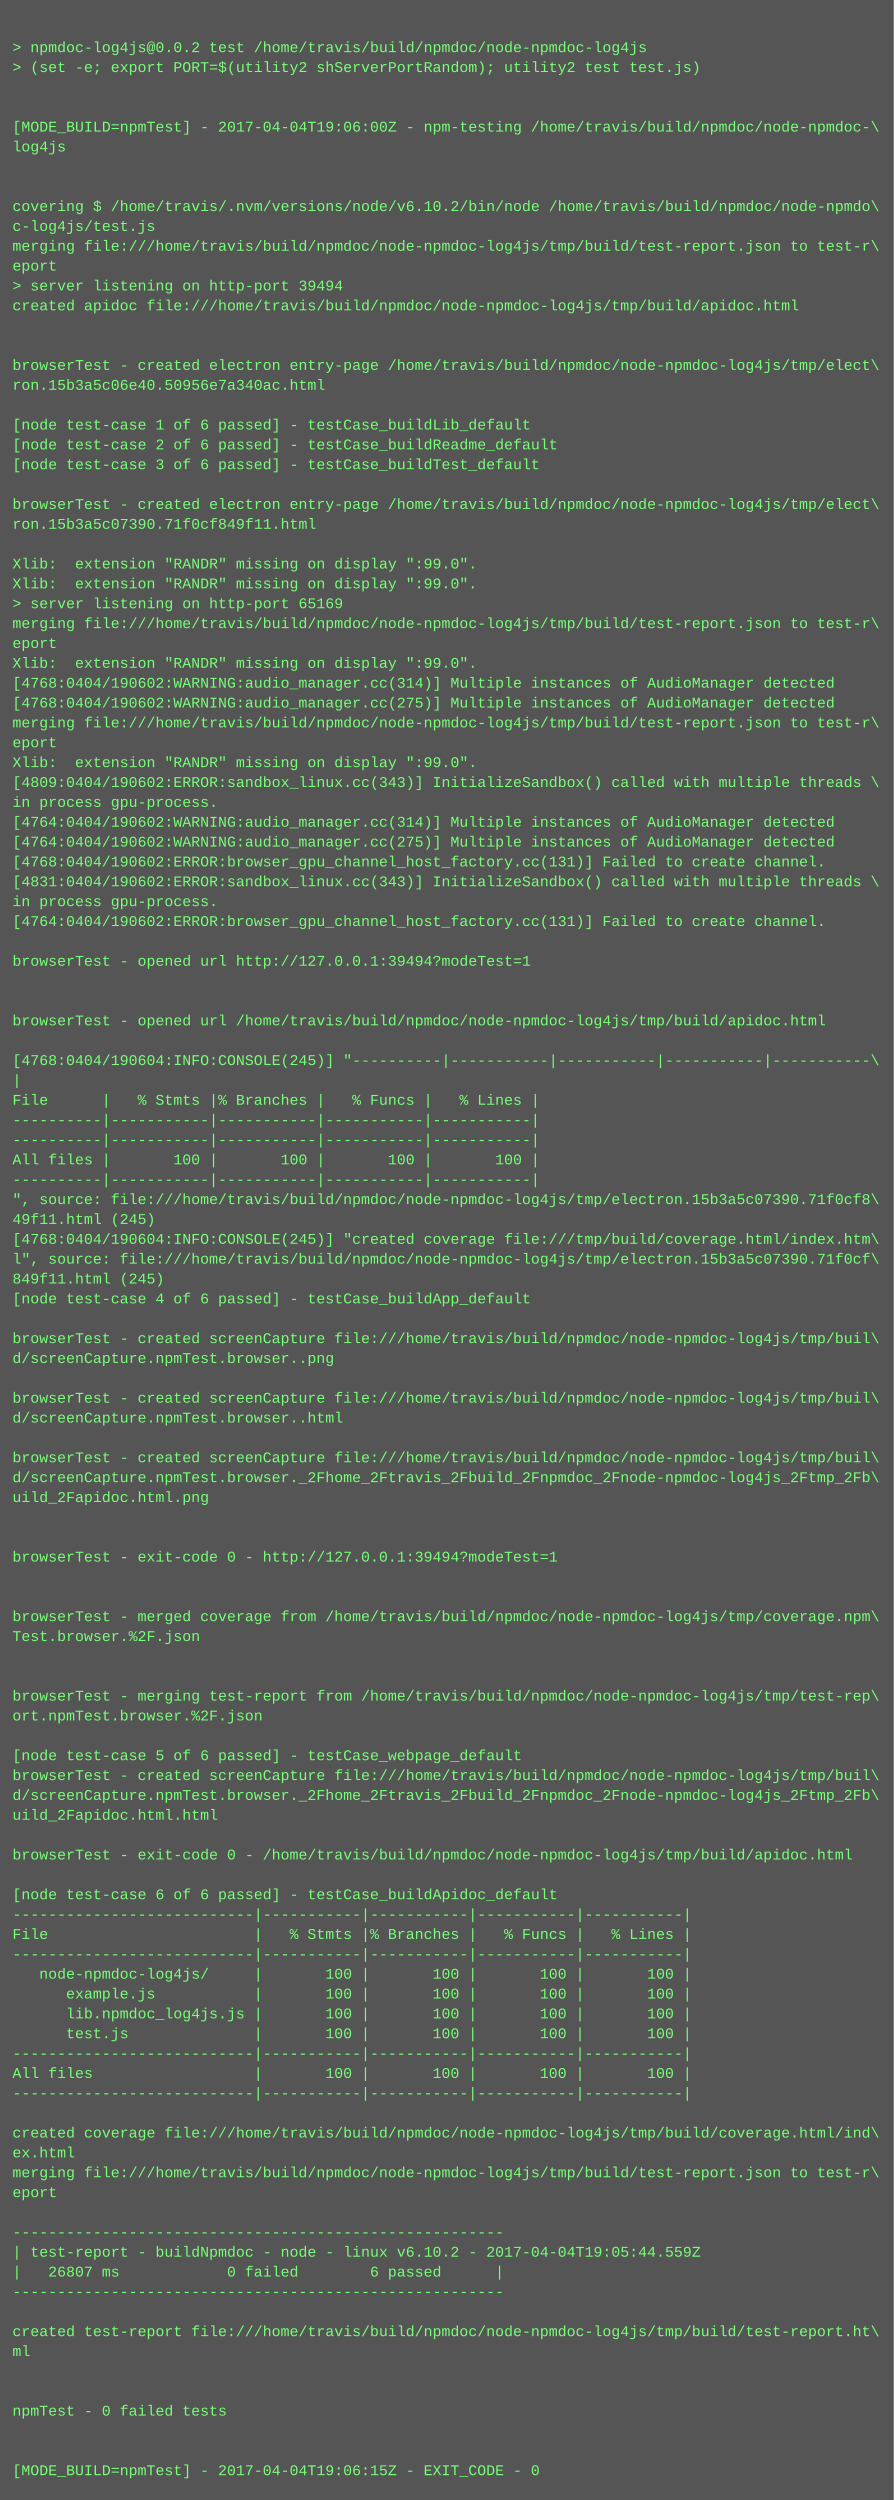
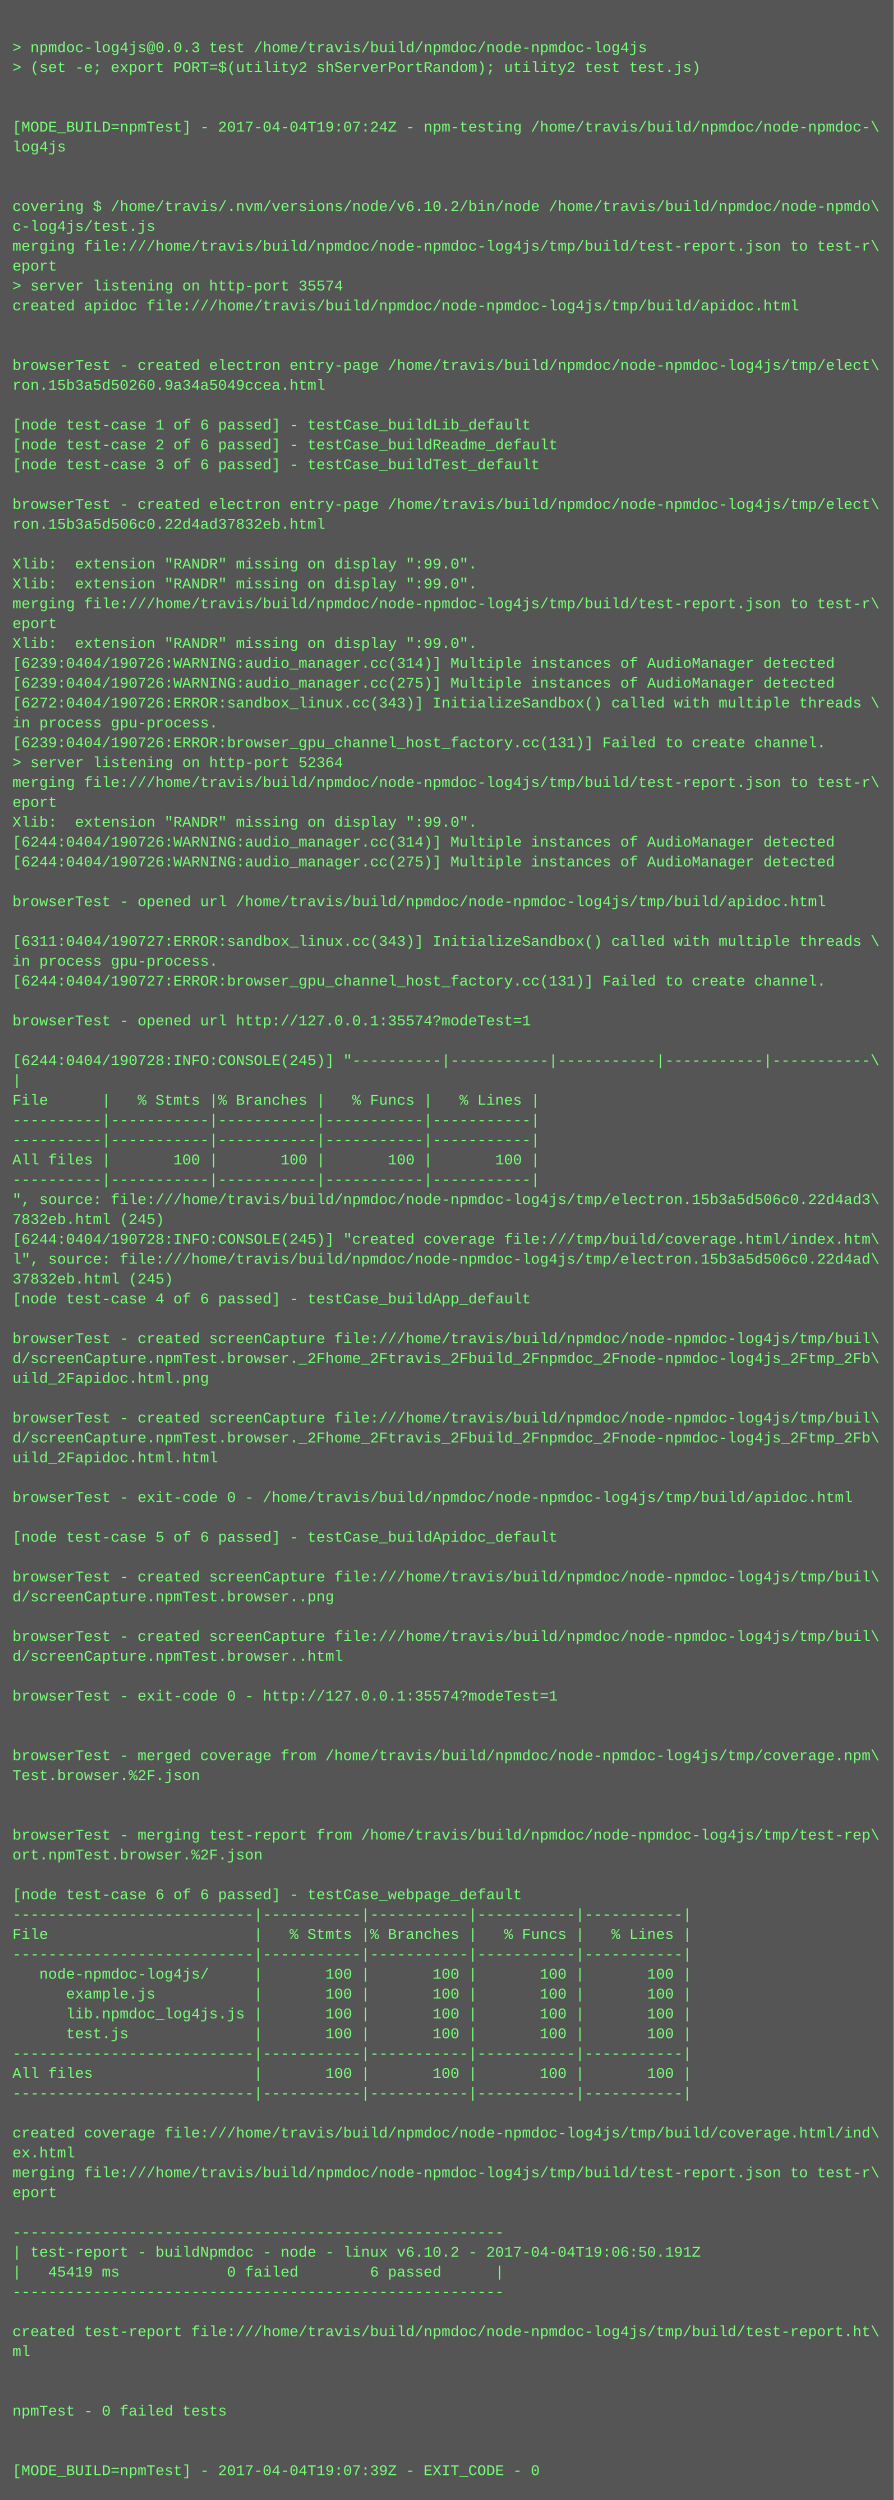
<svg xmlns="http://www.w3.org/2000/svg" height="2014" width="720">
  <rect height="2014" fill="#555" width="720" />
  <text fill="#7f7" font-family="Courier New" font-size="12" xml:space="preserve">
    <tspan x="10" y="26" />
-     <tspan x="10" y="42">&gt; npmdoc-log4js@0.0.2 test /home/travis/build/npmdoc/node-npmdoc-log4js</tspan>
+     <tspan x="10" y="42">&gt; npmdoc-log4js@0.0.3 test /home/travis/build/npmdoc/node-npmdoc-log4js</tspan>
    <tspan x="10" y="58">&gt; (set -e; export PORT=$(utility2 shServerPortRandom); utility2 test test.js)</tspan>
    <tspan x="10" y="74" />
    <tspan x="10" y="90" />
-     <tspan x="10" y="106">[MODE_BUILD=npmTest] - 2017-04-04T19:06:00Z - npm-testing /home/travis/build/npmdoc/node-npmdoc-\</tspan>
+     <tspan x="10" y="106">[MODE_BUILD=npmTest] - 2017-04-04T19:07:24Z - npm-testing /home/travis/build/npmdoc/node-npmdoc-\</tspan>
    <tspan x="10" y="122">log4js</tspan>
    <tspan x="10" y="138" />
    <tspan x="10" y="154" />
    <tspan x="10" y="170">covering $ /home/travis/.nvm/versions/node/v6.10.2/bin/node /home/travis/build/npmdoc/node-npmdo\</tspan>
    <tspan x="10" y="186">c-log4js/test.js</tspan>
    <tspan x="10" y="202">merging file:///home/travis/build/npmdoc/node-npmdoc-log4js/tmp/build/test-report.json to test-r\</tspan>
    <tspan x="10" y="218">eport</tspan>
-     <tspan x="10" y="234">&gt; server listening on http-port 39494</tspan>
+     <tspan x="10" y="234">&gt; server listening on http-port 35574</tspan>
    <tspan x="10" y="250">created apidoc file:///home/travis/build/npmdoc/node-npmdoc-log4js/tmp/build/apidoc.html</tspan>
    <tspan x="10" y="266" />
    <tspan x="10" y="282" />
    <tspan x="10" y="298">browserTest - created electron entry-page /home/travis/build/npmdoc/node-npmdoc-log4js/tmp/elect\</tspan>
-     <tspan x="10" y="314">ron.15b3a5c06e40.50956e7a340ac.html</tspan>
+     <tspan x="10" y="314">ron.15b3a5d50260.9a34a5049ccea.html</tspan>
    <tspan x="10" y="330" />
    <tspan x="10" y="346">[node test-case 1 of 6 passed] - testCase_buildLib_default</tspan>
    <tspan x="10" y="362">[node test-case 2 of 6 passed] - testCase_buildReadme_default</tspan>
    <tspan x="10" y="378">[node test-case 3 of 6 passed] - testCase_buildTest_default</tspan>
    <tspan x="10" y="394" />
    <tspan x="10" y="410">browserTest - created electron entry-page /home/travis/build/npmdoc/node-npmdoc-log4js/tmp/elect\</tspan>
-     <tspan x="10" y="426">ron.15b3a5c07390.71f0cf849f11.html</tspan>
+     <tspan x="10" y="426">ron.15b3a5d506c0.22d4ad37832eb.html</tspan>
    <tspan x="10" y="442" />
    <tspan x="10" y="458">Xlib:  extension "RANDR" missing on display ":99.0".</tspan>
    <tspan x="10" y="474">Xlib:  extension "RANDR" missing on display ":99.0".</tspan>
-     <tspan x="10" y="490">&gt; server listening on http-port 65169</tspan>
-     <tspan x="10" y="506">merging file:///home/travis/build/npmdoc/node-npmdoc-log4js/tmp/build/test-report.json to test-r\</tspan>
-     <tspan x="10" y="522">eport</tspan>
-     <tspan x="10" y="538">Xlib:  extension "RANDR" missing on display ":99.0".</tspan>
-     <tspan x="10" y="554">[4768:0404/190602:WARNING:audio_manager.cc(314)] Multiple instances of AudioManager detected</tspan>
-     <tspan x="10" y="570">[4768:0404/190602:WARNING:audio_manager.cc(275)] Multiple instances of AudioManager detected</tspan>
-     <tspan x="10" y="586">merging file:///home/travis/build/npmdoc/node-npmdoc-log4js/tmp/build/test-report.json to test-r\</tspan>
-     <tspan x="10" y="602">eport</tspan>
-     <tspan x="10" y="618">Xlib:  extension "RANDR" missing on display ":99.0".</tspan>
-     <tspan x="10" y="634">[4809:0404/190602:ERROR:sandbox_linux.cc(343)] InitializeSandbox() called with multiple threads \</tspan>
-     <tspan x="10" y="650">in process gpu-process. </tspan>
-     <tspan x="10" y="666">[4764:0404/190602:WARNING:audio_manager.cc(314)] Multiple instances of AudioManager detected</tspan>
-     <tspan x="10" y="682">[4764:0404/190602:WARNING:audio_manager.cc(275)] Multiple instances of AudioManager detected</tspan>
-     <tspan x="10" y="698">[4768:0404/190602:ERROR:browser_gpu_channel_host_factory.cc(131)] Failed to create channel.</tspan>
-     <tspan x="10" y="714">[4831:0404/190602:ERROR:sandbox_linux.cc(343)] InitializeSandbox() called with multiple threads \</tspan>
-     <tspan x="10" y="730">in process gpu-process. </tspan>
-     <tspan x="10" y="746">[4764:0404/190602:ERROR:browser_gpu_channel_host_factory.cc(131)] Failed to create channel.</tspan>
-     <tspan x="10" y="762" />
-     <tspan x="10" y="778">browserTest - opened url http://127.0.0.1:39494?modeTest=1</tspan>
-     <tspan x="10" y="794" />
+     <tspan x="10" y="490">merging file:///home/travis/build/npmdoc/node-npmdoc-log4js/tmp/build/test-report.json to test-r\</tspan>
+     <tspan x="10" y="506">eport</tspan>
+     <tspan x="10" y="522">Xlib:  extension "RANDR" missing on display ":99.0".</tspan>
+     <tspan x="10" y="538">[6239:0404/190726:WARNING:audio_manager.cc(314)] Multiple instances of AudioManager detected</tspan>
+     <tspan x="10" y="554">[6239:0404/190726:WARNING:audio_manager.cc(275)] Multiple instances of AudioManager detected</tspan>
+     <tspan x="10" y="570">[6272:0404/190726:ERROR:sandbox_linux.cc(343)] InitializeSandbox() called with multiple threads \</tspan>
+     <tspan x="10" y="586">in process gpu-process. </tspan>
+     <tspan x="10" y="602">[6239:0404/190726:ERROR:browser_gpu_channel_host_factory.cc(131)] Failed to create channel.</tspan>
+     <tspan x="10" y="618">&gt; server listening on http-port 52364</tspan>
+     <tspan x="10" y="634">merging file:///home/travis/build/npmdoc/node-npmdoc-log4js/tmp/build/test-report.json to test-r\</tspan>
+     <tspan x="10" y="650">eport</tspan>
+     <tspan x="10" y="666">Xlib:  extension "RANDR" missing on display ":99.0".</tspan>
+     <tspan x="10" y="682">[6244:0404/190726:WARNING:audio_manager.cc(314)] Multiple instances of AudioManager detected</tspan>
+     <tspan x="10" y="698">[6244:0404/190726:WARNING:audio_manager.cc(275)] Multiple instances of AudioManager detected</tspan>
+     <tspan x="10" y="714" />
+     <tspan x="10" y="730">browserTest - opened url /home/travis/build/npmdoc/node-npmdoc-log4js/tmp/build/apidoc.html</tspan>
+     <tspan x="10" y="746" />
+     <tspan x="10" y="762">[6311:0404/190727:ERROR:sandbox_linux.cc(343)] InitializeSandbox() called with multiple threads \</tspan>
+     <tspan x="10" y="778">in process gpu-process. </tspan>
+     <tspan x="10" y="794">[6244:0404/190727:ERROR:browser_gpu_channel_host_factory.cc(131)] Failed to create channel.</tspan>
    <tspan x="10" y="810" />
-     <tspan x="10" y="826">browserTest - opened url /home/travis/build/npmdoc/node-npmdoc-log4js/tmp/build/apidoc.html</tspan>
+     <tspan x="10" y="826">browserTest - opened url http://127.0.0.1:35574?modeTest=1</tspan>
    <tspan x="10" y="842" />
-     <tspan x="10" y="858">[4768:0404/190604:INFO:CONSOLE(245)] "----------|-----------|-----------|-----------|-----------\</tspan>
+     <tspan x="10" y="858">[6244:0404/190728:INFO:CONSOLE(245)] "----------|-----------|-----------|-----------|-----------\</tspan>
    <tspan x="10" y="874">|</tspan>
    <tspan x="10" y="890">File      |   % Stmts |% Branches |   % Funcs |   % Lines |</tspan>
    <tspan x="10" y="906">----------|-----------|-----------|-----------|-----------|</tspan>
    <tspan x="10" y="922">----------|-----------|-----------|-----------|-----------|</tspan>
    <tspan x="10" y="938">All files |       100 |       100 |       100 |       100 |</tspan>
    <tspan x="10" y="954">----------|-----------|-----------|-----------|-----------|</tspan>
-     <tspan x="10" y="970">", source: file:///home/travis/build/npmdoc/node-npmdoc-log4js/tmp/electron.15b3a5c07390.71f0cf8\</tspan>
-     <tspan x="10" y="986">49f11.html (245)</tspan>
-     <tspan x="10" y="1002">[4768:0404/190604:INFO:CONSOLE(245)] "created coverage file:///tmp/build/coverage.html/index.htm\</tspan>
-     <tspan x="10" y="1018">l", source: file:///home/travis/build/npmdoc/node-npmdoc-log4js/tmp/electron.15b3a5c07390.71f0cf\</tspan>
-     <tspan x="10" y="1034">849f11.html (245)</tspan>
+     <tspan x="10" y="970">", source: file:///home/travis/build/npmdoc/node-npmdoc-log4js/tmp/electron.15b3a5d506c0.22d4ad3\</tspan>
+     <tspan x="10" y="986">7832eb.html (245)</tspan>
+     <tspan x="10" y="1002">[6244:0404/190728:INFO:CONSOLE(245)] "created coverage file:///tmp/build/coverage.html/index.htm\</tspan>
+     <tspan x="10" y="1018">l", source: file:///home/travis/build/npmdoc/node-npmdoc-log4js/tmp/electron.15b3a5d506c0.22d4ad\</tspan>
+     <tspan x="10" y="1034">37832eb.html (245)</tspan>
    <tspan x="10" y="1050">[node test-case 4 of 6 passed] - testCase_buildApp_default</tspan>
    <tspan x="10" y="1066" />
    <tspan x="10" y="1082">browserTest - created screenCapture file:///home/travis/build/npmdoc/node-npmdoc-log4js/tmp/buil\</tspan>
-     <tspan x="10" y="1098">d/screenCapture.npmTest.browser..png</tspan>
-     <tspan x="10" y="1114" />
-     <tspan x="10" y="1130">browserTest - created screenCapture file:///home/travis/build/npmdoc/node-npmdoc-log4js/tmp/buil\</tspan>
-     <tspan x="10" y="1146">d/screenCapture.npmTest.browser..html</tspan>
-     <tspan x="10" y="1162" />
-     <tspan x="10" y="1178">browserTest - created screenCapture file:///home/travis/build/npmdoc/node-npmdoc-log4js/tmp/buil\</tspan>
-     <tspan x="10" y="1194">d/screenCapture.npmTest.browser._2Fhome_2Ftravis_2Fbuild_2Fnpmdoc_2Fnode-npmdoc-log4js_2Ftmp_2Fb\</tspan>
-     <tspan x="10" y="1210">uild_2Fapidoc.html.png</tspan>
+     <tspan x="10" y="1098">d/screenCapture.npmTest.browser._2Fhome_2Ftravis_2Fbuild_2Fnpmdoc_2Fnode-npmdoc-log4js_2Ftmp_2Fb\</tspan>
+     <tspan x="10" y="1114">uild_2Fapidoc.html.png</tspan>
+     <tspan x="10" y="1130" />
+     <tspan x="10" y="1146">browserTest - created screenCapture file:///home/travis/build/npmdoc/node-npmdoc-log4js/tmp/buil\</tspan>
+     <tspan x="10" y="1162">d/screenCapture.npmTest.browser._2Fhome_2Ftravis_2Fbuild_2Fnpmdoc_2Fnode-npmdoc-log4js_2Ftmp_2Fb\</tspan>
+     <tspan x="10" y="1178">uild_2Fapidoc.html.html</tspan>
+     <tspan x="10" y="1194" />
+     <tspan x="10" y="1210">browserTest - exit-code 0 - /home/travis/build/npmdoc/node-npmdoc-log4js/tmp/build/apidoc.html</tspan>
    <tspan x="10" y="1226" />
-     <tspan x="10" y="1242" />
-     <tspan x="10" y="1258">browserTest - exit-code 0 - http://127.0.0.1:39494?modeTest=1</tspan>
-     <tspan x="10" y="1274" />
-     <tspan x="10" y="1290" />
-     <tspan x="10" y="1306">browserTest - merged coverage from /home/travis/build/npmdoc/node-npmdoc-log4js/tmp/coverage.npm\</tspan>
-     <tspan x="10" y="1322">Test.browser.%2F.json</tspan>
-     <tspan x="10" y="1338" />
+     <tspan x="10" y="1242">[node test-case 5 of 6 passed] - testCase_buildApidoc_default</tspan>
+     <tspan x="10" y="1258" />
+     <tspan x="10" y="1274">browserTest - created screenCapture file:///home/travis/build/npmdoc/node-npmdoc-log4js/tmp/buil\</tspan>
+     <tspan x="10" y="1290">d/screenCapture.npmTest.browser..png</tspan>
+     <tspan x="10" y="1306" />
+     <tspan x="10" y="1322">browserTest - created screenCapture file:///home/travis/build/npmdoc/node-npmdoc-log4js/tmp/buil\</tspan>
+     <tspan x="10" y="1338">d/screenCapture.npmTest.browser..html</tspan>
    <tspan x="10" y="1354" />
-     <tspan x="10" y="1370">browserTest - merging test-report from /home/travis/build/npmdoc/node-npmdoc-log4js/tmp/test-rep\</tspan>
-     <tspan x="10" y="1386">ort.npmTest.browser.%2F.json</tspan>
+     <tspan x="10" y="1370">browserTest - exit-code 0 - http://127.0.0.1:35574?modeTest=1</tspan>
+     <tspan x="10" y="1386" />
    <tspan x="10" y="1402" />
-     <tspan x="10" y="1418">[node test-case 5 of 6 passed] - testCase_webpage_default</tspan>
-     <tspan x="10" y="1434">browserTest - created screenCapture file:///home/travis/build/npmdoc/node-npmdoc-log4js/tmp/buil\</tspan>
-     <tspan x="10" y="1450">d/screenCapture.npmTest.browser._2Fhome_2Ftravis_2Fbuild_2Fnpmdoc_2Fnode-npmdoc-log4js_2Ftmp_2Fb\</tspan>
-     <tspan x="10" y="1466">uild_2Fapidoc.html.html</tspan>
-     <tspan x="10" y="1482" />
-     <tspan x="10" y="1498">browserTest - exit-code 0 - /home/travis/build/npmdoc/node-npmdoc-log4js/tmp/build/apidoc.html</tspan>
+     <tspan x="10" y="1418">browserTest - merged coverage from /home/travis/build/npmdoc/node-npmdoc-log4js/tmp/coverage.npm\</tspan>
+     <tspan x="10" y="1434">Test.browser.%2F.json</tspan>
+     <tspan x="10" y="1450" />
+     <tspan x="10" y="1466" />
+     <tspan x="10" y="1482">browserTest - merging test-report from /home/travis/build/npmdoc/node-npmdoc-log4js/tmp/test-rep\</tspan>
+     <tspan x="10" y="1498">ort.npmTest.browser.%2F.json</tspan>
    <tspan x="10" y="1514" />
-     <tspan x="10" y="1530">[node test-case 6 of 6 passed] - testCase_buildApidoc_default</tspan>
+     <tspan x="10" y="1530">[node test-case 6 of 6 passed] - testCase_webpage_default</tspan>
    <tspan x="10" y="1546">---------------------------|-----------|-----------|-----------|-----------|</tspan>
    <tspan x="10" y="1562">File                       |   % Stmts |% Branches |   % Funcs |   % Lines |</tspan>
    <tspan x="10" y="1578">---------------------------|-----------|-----------|-----------|-----------|</tspan>
    <tspan x="10" y="1594">   node-npmdoc-log4js/     |       100 |       100 |       100 |       100 |</tspan>
    <tspan x="10" y="1610">      example.js           |       100 |       100 |       100 |       100 |</tspan>
    <tspan x="10" y="1626">      lib.npmdoc_log4js.js |       100 |       100 |       100 |       100 |</tspan>
    <tspan x="10" y="1642">      test.js              |       100 |       100 |       100 |       100 |</tspan>
    <tspan x="10" y="1658">---------------------------|-----------|-----------|-----------|-----------|</tspan>
    <tspan x="10" y="1674">All files                  |       100 |       100 |       100 |       100 |</tspan>
    <tspan x="10" y="1690">---------------------------|-----------|-----------|-----------|-----------|</tspan>
    <tspan x="10" y="1706" />
    <tspan x="10" y="1722">created coverage file:///home/travis/build/npmdoc/node-npmdoc-log4js/tmp/build/coverage.html/ind\</tspan>
    <tspan x="10" y="1738">ex.html</tspan>
    <tspan x="10" y="1754">merging file:///home/travis/build/npmdoc/node-npmdoc-log4js/tmp/build/test-report.json to test-r\</tspan>
    <tspan x="10" y="1770">eport</tspan>
    <tspan x="10" y="1786" />
    <tspan x="10" y="1802">-------------------------------------------------------</tspan>
-     <tspan x="10" y="1818">| test-report - buildNpmdoc - node - linux v6.10.2 - 2017-04-04T19:05:44.559Z</tspan>
-     <tspan x="10" y="1834">|   26807 ms            0 failed        6 passed      |</tspan>
+     <tspan x="10" y="1818">| test-report - buildNpmdoc - node - linux v6.10.2 - 2017-04-04T19:06:50.191Z</tspan>
+     <tspan x="10" y="1834">|   45419 ms            0 failed        6 passed      |</tspan>
    <tspan x="10" y="1850">-------------------------------------------------------</tspan>
    <tspan x="10" y="1866" />
    <tspan x="10" y="1882">created test-report file:///home/travis/build/npmdoc/node-npmdoc-log4js/tmp/build/test-report.ht\</tspan>
    <tspan x="10" y="1898">ml</tspan>
    <tspan x="10" y="1914" />
    <tspan x="10" y="1930" />
    <tspan x="10" y="1946">npmTest - 0 failed tests</tspan>
    <tspan x="10" y="1962" />
    <tspan x="10" y="1978" />
-     <tspan x="10" y="1994">[MODE_BUILD=npmTest] - 2017-04-04T19:06:15Z - EXIT_CODE - 0</tspan>
+     <tspan x="10" y="1994">[MODE_BUILD=npmTest] - 2017-04-04T19:07:39Z - EXIT_CODE - 0</tspan>
  </text>
</svg>
